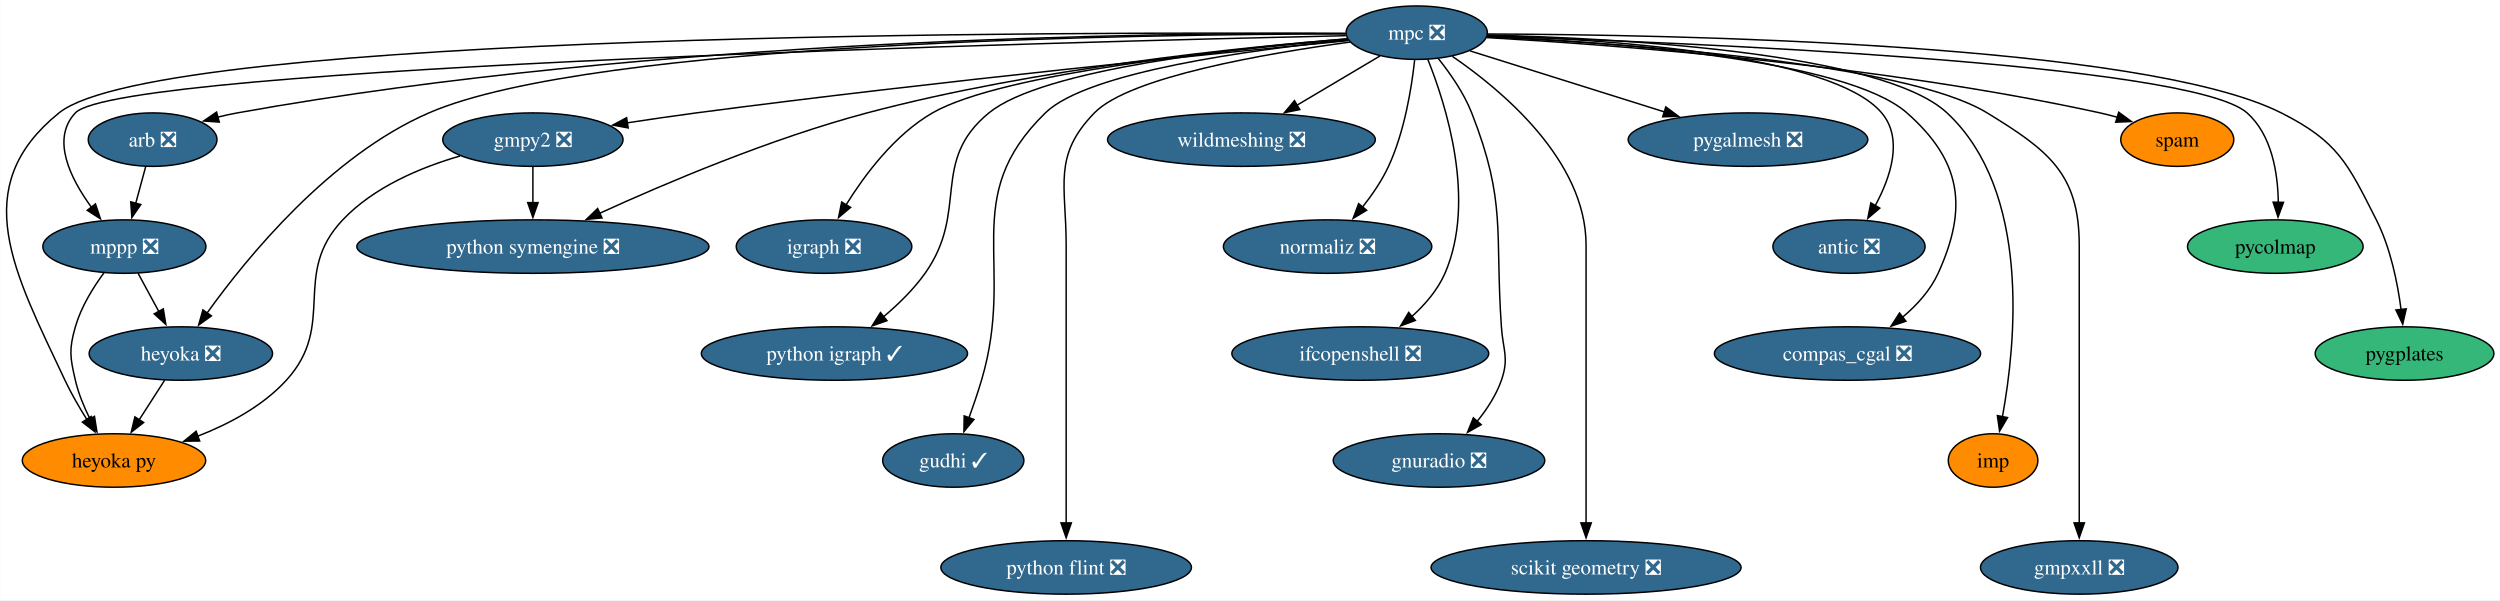
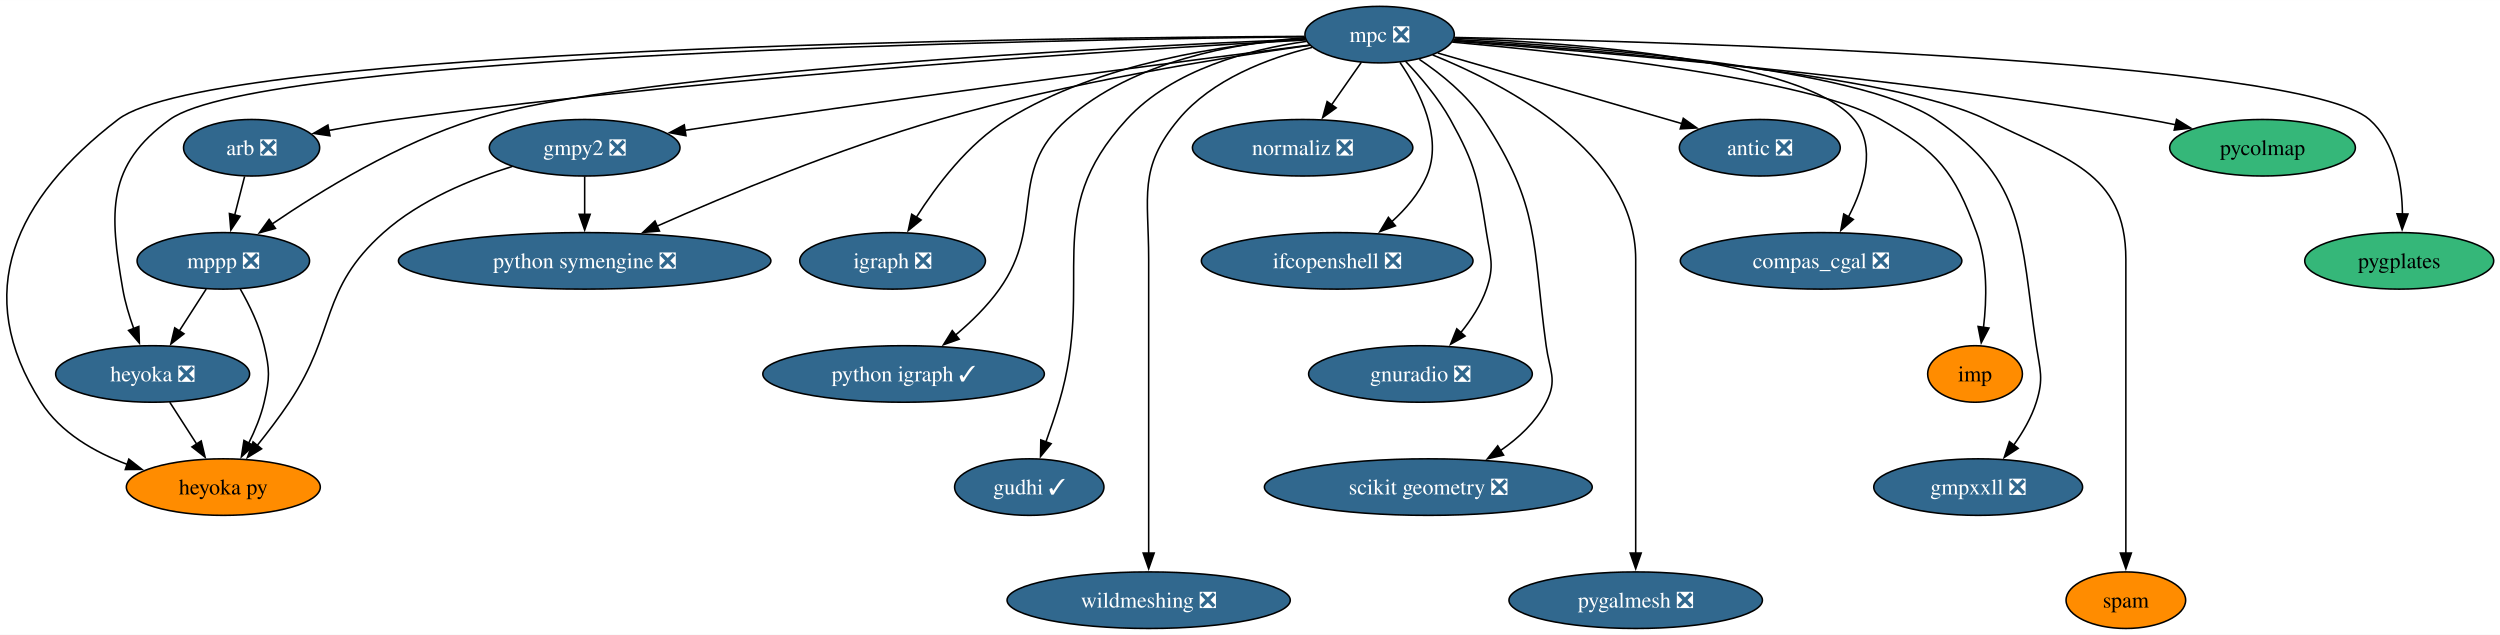
- <svg xmlns="http://www.w3.org/2000/svg" xmlns:xlink="http://www.w3.org/1999/xlink" width="1683pt" height="404pt" viewBox="0.00 0.00 1682.78 404.00">
+ <svg xmlns="http://www.w3.org/2000/svg" xmlns:xlink="http://www.w3.org/1999/xlink" width="1591pt" height="404pt" viewBox="0.00 0.00 1591.30 404.00">
  <g id="graph0" class="graph" transform="scale(1 1) rotate(0) translate(4 400)">
-     <polygon fill="white" stroke="none" points="-4,4 -4,-400 1678.78,-400 1678.78,4 -4,4" />
+     <polygon fill="white" stroke="none" points="-4,4 -4,-400 1587.3,-400 1587.3,4 -4,4" />
    <g id="node1" class="node">
      <g id="a_node1">
        <a xlink:href="https://github.com/conda-forge/arb-feedstock/pull/36" xlink:title="arb ❎">
-           <ellipse fill="#31688e" stroke="black" cx="98.63" cy="-306" rx="43.32" ry="18" />
-           <text text-anchor="middle" x="98.63" y="-301.32" font-family="Times,serif" font-size="14.00" fill="white">arb ❎</text>
+           <ellipse fill="#31688e" stroke="black" cx="156.15" cy="-306" rx="43.32" ry="18" />
+           <text text-anchor="middle" x="156.15" y="-301.32" font-family="Times,serif" font-size="14.00" fill="white">arb ❎</text>
        </a>
      </g>
    </g>
    <g id="node2" class="node">
      <g id="a_node2">
        <a xlink:href="https://github.com/conda-forge/mppp-feedstock/pull/60" xlink:title="mppp ❎">
-           <ellipse fill="#31688e" stroke="black" cx="79.63" cy="-234" rx="54.89" ry="18" />
-           <text text-anchor="middle" x="79.63" y="-229.32" font-family="Times,serif" font-size="14.00" fill="white">mppp ❎</text>
+           <ellipse fill="#31688e" stroke="black" cx="138.15" cy="-234" rx="54.89" ry="18" />
+           <text text-anchor="middle" x="138.15" y="-229.32" font-family="Times,serif" font-size="14.00" fill="white">mppp ❎</text>
        </a>
      </g>
    </g>
    <g id="edge1" class="edge">
-       <path fill="none" stroke="black" d="M93.93,-287.7C91.91,-280.24 89.49,-271.32 87.22,-262.97" />
-       <polygon fill="black" stroke="black" points="90.67,-262.3 84.67,-253.57 83.91,-264.13 90.67,-262.3" />
+       <path fill="none" stroke="black" d="M151.7,-287.7C149.8,-280.32 147.54,-271.52 145.41,-263.25" />
+       <polygon fill="black" stroke="black" points="148.8,-262.38 142.92,-253.57 142.02,-264.13 148.8,-262.38" />
    </g>
    <g id="node3" class="node">
      <g id="a_node3">
        <a xlink:href="https://github.com/conda-forge/heyoka.py-feedstock" xlink:title="heyoka py">
-           <ellipse fill="#ff8c00" stroke="black" cx="72.63" cy="-90" rx="61.73" ry="18" />
-           <text text-anchor="middle" x="72.63" y="-85.33" font-family="Times,serif" font-size="14.00">heyoka py</text>
+           <ellipse fill="#ff8c00" stroke="black" cx="138.15" cy="-90" rx="61.73" ry="18" />
+           <text text-anchor="middle" x="138.15" y="-85.33" font-family="Times,serif" font-size="14.00">heyoka py</text>
        </a>
      </g>
    </g>
    <g id="edge2" class="edge">
-       <path fill="none" stroke="black" d="M65.99,-216.5C58.69,-206.59 50.44,-193.34 46.63,-180 42.23,-164.62 43.01,-159.59 46.63,-144 48.69,-135.11 52.46,-126 56.5,-117.89" />
-       <polygon fill="black" stroke="black" points="59.5,-119.72 61.14,-109.25 53.33,-116.41 59.5,-119.72" />
+       <path fill="none" stroke="black" d="M148.92,-216.08C154.68,-206.03 161.18,-192.78 164.15,-180 167.77,-164.41 167.77,-159.59 164.15,-144 162.09,-135.11 158.32,-126 154.27,-117.89" />
+       <polygon fill="black" stroke="black" points="157.45,-116.41 149.64,-109.25 151.28,-119.72 157.45,-116.41" />
    </g>
    <g id="node4" class="node">
      <g id="a_node4">
        <a xlink:href="https://github.com/conda-forge/heyoka-feedstock/pull/70" xlink:title="heyoka ❎">
-           <ellipse fill="#31688e" stroke="black" cx="117.63" cy="-162" rx="61.73" ry="18" />
-           <text text-anchor="middle" x="117.63" y="-157.32" font-family="Times,serif" font-size="14.00" fill="white">heyoka ❎</text>
+           <ellipse fill="#31688e" stroke="black" cx="93.15" cy="-162" rx="61.73" ry="18" />
+           <text text-anchor="middle" x="93.15" y="-157.32" font-family="Times,serif" font-size="14.00" fill="white">heyoka ❎</text>
        </a>
      </g>
    </g>
    <g id="edge3" class="edge">
-       <path fill="none" stroke="black" d="M88.83,-216.05C93.01,-208.35 98.07,-199.03 102.77,-190.36" />
-       <polygon fill="black" stroke="black" points="105.83,-192.06 107.53,-181.61 99.68,-188.72 105.83,-192.06" />
-     </g>
-     <g id="edge29" class="edge">
-       <path fill="none" stroke="black" d="M106.74,-144.05C101.6,-136.06 95.34,-126.33 89.6,-117.4" />
-       <polygon fill="black" stroke="black" points="92.59,-115.58 84.24,-109.06 86.7,-119.37 92.59,-115.58" />
+       <path fill="none" stroke="black" d="M127.25,-216.05C122.11,-208.06 115.86,-198.33 110.12,-189.4" />
+       <polygon fill="black" stroke="black" points="113.11,-187.58 104.76,-181.06 107.22,-191.37 113.11,-187.58" />
+     </g>
+     <g id="edge28" class="edge">
+       <path fill="none" stroke="black" d="M104.04,-144.05C109.18,-136.06 115.44,-126.33 121.18,-117.4" />
+       <polygon fill="black" stroke="black" points="124.07,-119.37 126.54,-109.06 118.19,-115.58 124.07,-119.37" />
    </g>
    <g id="node5" class="node">
      <g id="a_node5">
        <a xlink:href="https://github.com/conda-forge/gmpy2-feedstock/pull/41" xlink:title="gmpy2 ❎">
-           <ellipse fill="#31688e" stroke="black" cx="354.63" cy="-306" rx="60.68" ry="18" />
-           <text text-anchor="middle" x="354.63" y="-301.32" font-family="Times,serif" font-size="14.00" fill="white">gmpy2 ❎</text>
+           <ellipse fill="#31688e" stroke="black" cx="368.15" cy="-306" rx="60.68" ry="18" />
+           <text text-anchor="middle" x="368.15" y="-301.32" font-family="Times,serif" font-size="14.00" fill="white">gmpy2 ❎</text>
        </a>
      </g>
    </g>
    <g id="edge5" class="edge">
-       <path fill="none" stroke="black" d="M305.57,-294.99C279.05,-287.29 247.55,-274.09 226.63,-252 191.64,-215.06 222.95,-181.57 188.63,-144 172.72,-126.59 149.97,-114.49 128.83,-106.3" />
-       <polygon fill="black" stroke="black" points="130.31,-103.11 119.71,-102.99 127.92,-109.69 130.31,-103.11" />
+       <path fill="none" stroke="black" d="M322,-294.06C295.63,-285.94 263.31,-272.65 240.15,-252 199.16,-215.46 210.63,-189.67 180.15,-144 173.93,-134.68 166.5,-124.94 159.64,-116.39" />
+       <polygon fill="black" stroke="black" points="162.5,-114.35 153.46,-108.83 157.08,-118.78 162.5,-114.35" />
    </g>
    <g id="node6" class="node">
      <g id="a_node6">
        <a xlink:href="https://github.com/conda-forge/python-symengine-feedstock/pull/53" xlink:title="python symengine ❎">
-           <ellipse fill="#31688e" stroke="black" cx="354.63" cy="-234" rx="118.55" ry="18" />
-           <text text-anchor="middle" x="354.63" y="-229.32" font-family="Times,serif" font-size="14.00" fill="white">python symengine ❎</text>
+           <ellipse fill="#31688e" stroke="black" cx="368.15" cy="-234" rx="118.55" ry="18" />
+           <text text-anchor="middle" x="368.15" y="-229.32" font-family="Times,serif" font-size="14.00" fill="white">python symengine ❎</text>
        </a>
      </g>
    </g>
    <g id="edge4" class="edge">
-       <path fill="none" stroke="black" d="M354.63,-287.7C354.63,-280.41 354.63,-271.73 354.63,-263.54" />
-       <polygon fill="black" stroke="black" points="358.13,-263.62 354.63,-253.62 351.13,-263.62 358.13,-263.62" />
+       <path fill="none" stroke="black" d="M368.15,-287.7C368.15,-280.41 368.15,-271.73 368.15,-263.54" />
+       <polygon fill="black" stroke="black" points="371.65,-263.62 368.15,-253.62 364.65,-263.62 371.65,-263.62" />
    </g>
    <g id="node7" class="node">
      <g id="a_node7">
        <a xlink:href="https://github.com/conda-forge/igraph-feedstock/pull/73" xlink:title="igraph ❎">
-           <ellipse fill="#31688e" stroke="black" cx="550.63" cy="-234" rx="59.1" ry="18" />
-           <text text-anchor="middle" x="550.63" y="-229.32" font-family="Times,serif" font-size="14.00" fill="white">igraph ❎</text>
+           <ellipse fill="#31688e" stroke="black" cx="564.15" cy="-234" rx="59.1" ry="18" />
+           <text text-anchor="middle" x="564.15" y="-229.32" font-family="Times,serif" font-size="14.00" fill="white">igraph ❎</text>
        </a>
      </g>
    </g>
    <g id="node8" class="node">
      <g id="a_node8">
        <a xlink:href="https://github.com/conda-forge/mpc-feedstock/pull/27" xlink:title="mpc ❎">
-           <ellipse fill="#31688e" stroke="black" cx="949.63" cy="-378" rx="47.53" ry="18" />
-           <text text-anchor="middle" x="949.63" y="-373.32" font-family="Times,serif" font-size="14.00" fill="white">mpc ❎</text>
+           <ellipse fill="#31688e" stroke="black" cx="874.15" cy="-378" rx="47.53" ry="18" />
+           <text text-anchor="middle" x="874.15" y="-373.32" font-family="Times,serif" font-size="14.00" fill="white">mpc ❎</text>
        </a>
      </g>
    </g>
    <g id="edge6" class="edge">
-       <path fill="none" stroke="black" d="M901.75,-377.5C777.5,-378.01 435.04,-374.34 155.63,-324 151.29,-323.22 146.82,-322.23 142.38,-321.11" />
-       <polygon fill="black" stroke="black" points="143.51,-317.8 132.94,-318.55 141.68,-324.55 143.51,-317.8" />
+       <path fill="none" stroke="black" d="M827.25,-374.61C722.86,-368.94 463.53,-352.95 248.15,-324 234.19,-322.12 219.13,-319.57 205.32,-317.01" />
+       <polygon fill="black" stroke="black" points="206.02,-313.58 195.55,-315.15 204.72,-320.46 206.02,-313.58" />
    </g>
    <g id="edge7" class="edge">
-       <path fill="none" stroke="black" d="M901.91,-375.99C719.65,-371.92 76.21,-355.37 46.63,-324 30.11,-306.48 43.19,-279.98 57.47,-260.44" />
-       <polygon fill="black" stroke="black" points="60.14,-262.72 63.52,-252.68 54.61,-258.41 60.14,-262.72" />
+       <path fill="none" stroke="black" d="M826.82,-375.16C707.45,-370.13 396.61,-354.43 298.15,-324 250.06,-309.14 200.24,-278.61 169.23,-257.48" />
+       <polygon fill="black" stroke="black" points="171.31,-254.66 161.09,-251.84 167.32,-260.41 171.31,-254.66" />
    </g>
    <g id="edge10" class="edge">
-       <path fill="none" stroke="black" d="M901.81,-377.43C723.39,-378.58 103.32,-378.61 35.63,-324 -26.65,-273.75 5.59,-216.42 39.63,-144 43.83,-135.07 49.21,-125.8 54.4,-117.54" />
-       <polygon fill="black" stroke="black" points="57.21,-119.64 59.73,-109.35 51.35,-115.83 57.21,-119.64" />
-     </g>
-     <g id="edge23" class="edge">
-       <path fill="none" stroke="black" d="M901.84,-377.17C768.63,-377.01 395.66,-372.17 284.63,-324 217.99,-295.09 162.35,-226.99 135.29,-189.28" />
-       <polygon fill="black" stroke="black" points="138.22,-187.35 129.6,-181.18 132.49,-191.38 138.22,-187.35" />
+       <path fill="none" stroke="black" d="M826.41,-376.89C662.75,-376.1 131.08,-369.97 71.15,-324 5.36,-273.54 -22.67,-213.75 22.15,-144 34.59,-124.64 56.05,-112.26 77.15,-104.39" />
+       <polygon fill="black" stroke="black" points="78.01,-107.8 86.34,-101.26 75.75,-101.17 78.01,-107.8" />
+     </g>
+     <g id="edge22" class="edge">
+       <path fill="none" stroke="black" d="M826.28,-376.59C667.17,-374.85 162.74,-366.04 104.15,-324 63.67,-294.96 65.62,-265.08 74.15,-216 75.6,-207.62 78.27,-198.82 81.14,-190.84" />
+       <polygon fill="black" stroke="black" points="84.35,-192.25 84.71,-181.67 77.83,-189.72 84.35,-192.25" />
    </g>
    <g id="edge8" class="edge">
-       <path fill="none" stroke="black" d="M903.74,-372.67C817.56,-364.39 625.65,-345.23 464.63,-324 449.44,-322 433.12,-319.61 417.81,-317.26" />
-       <polygon fill="black" stroke="black" points="418.79,-313.87 408.37,-315.79 417.72,-320.78 418.79,-313.87" />
+       <path fill="none" stroke="black" d="M829.57,-371.33C756.21,-361.94 605.5,-342.36 478.15,-324 463.21,-321.85 447.15,-319.42 432.04,-317.1" />
+       <polygon fill="black" stroke="black" points="432.62,-313.65 422.21,-315.58 431.55,-320.57 432.62,-313.65" />
    </g>
    <g id="edge9" class="edge">
-       <path fill="none" stroke="black" d="M903.08,-373.85C832.25,-368.27 693.62,-354.26 579.63,-324 515.17,-306.89 444.12,-276.77 399.45,-256.36" />
-       <polygon fill="black" stroke="black" points="401.15,-253.29 390.6,-252.28 398.22,-259.65 401.15,-253.29" />
+       <path fill="none" stroke="black" d="M829.9,-371.25C774.2,-363.42 675.9,-347.61 594.15,-324 530.2,-305.53 459.19,-276 414.14,-256.07" />
+       <polygon fill="black" stroke="black" points="415.76,-252.97 405.2,-252.09 412.91,-259.36 415.76,-252.97" />
    </g>
    <g id="edge11" class="edge">
-       <path fill="none" stroke="black" d="M903.36,-373.51C825.08,-366.96 670.46,-350.97 623.63,-324 598.3,-309.41 578.08,-282.43 565.4,-261.99" />
-       <polygon fill="black" stroke="black" points="568.52,-260.39 560.41,-253.58 562.51,-263.97 568.52,-260.39" />
+       <path fill="none" stroke="black" d="M826.67,-375.4C776.24,-371.74 695.85,-360.14 637.15,-324 612.26,-308.67 591.97,-281.8 579.16,-261.58" />
+       <polygon fill="black" stroke="black" points="582.3,-260.01 574.11,-253.29 576.32,-263.65 582.3,-260.01" />
    </g>
    <g id="node9" class="node">
      <g id="a_node9">
        <a xlink:href="https://github.com/conda-forge/python-igraph-feedstock/pull/90" xlink:title="python igraph ✓">
-           <ellipse fill="#31688e" stroke="black" cx="557.63" cy="-162" rx="89.61" ry="18" />
-           <text text-anchor="middle" x="557.63" y="-157.32" font-family="Times,serif" font-size="14.00" fill="white">python igraph ✓</text>
+           <ellipse fill="#31688e" stroke="black" cx="571.15" cy="-162" rx="89.61" ry="18" />
+           <text text-anchor="middle" x="571.15" y="-157.32" font-family="Times,serif" font-size="14.00" fill="white">python igraph ✓</text>
        </a>
      </g>
    </g>
    <g id="edge12" class="edge">
-       <path fill="none" stroke="black" d="M902.98,-373.84C831.11,-368.1 697.84,-353.7 661.63,-324 621.68,-291.24 648.53,-258.13 618.63,-216 610.98,-205.23 600.71,-195.21 590.77,-186.84" />
-       <polygon fill="black" stroke="black" points="593,-184.14 583.01,-180.61 588.61,-189.6 593,-184.14" />
+       <path fill="none" stroke="black" d="M826.72,-376.07C782.46,-372.76 717.12,-361.27 675.15,-324 636.51,-289.7 662.05,-258.13 632.15,-216 624.5,-205.23 614.23,-195.21 604.29,-186.84" />
+       <polygon fill="black" stroke="black" points="606.51,-184.14 596.53,-180.61 602.13,-189.6 606.51,-184.14" />
    </g>
    <g id="node10" class="node">
      <g id="a_node10">
        <a xlink:href="https://github.com/conda-forge/gudhi-feedstock/pull/62" xlink:title="gudhi ✓">
-           <ellipse fill="#31688e" stroke="black" cx="637.63" cy="-90" rx="47.53" ry="18" />
-           <text text-anchor="middle" x="637.63" y="-85.33" font-family="Times,serif" font-size="14.00" fill="white">gudhi ✓</text>
+           <ellipse fill="#31688e" stroke="black" cx="651.15" cy="-90" rx="47.53" ry="18" />
+           <text text-anchor="middle" x="651.15" y="-85.33" font-family="Times,serif" font-size="14.00" fill="white">gudhi ✓</text>
        </a>
      </g>
    </g>
    <g id="edge13" class="edge">
-       <path fill="none" stroke="black" d="M903.37,-373.05C839.27,-366.63 728.1,-351.76 699.63,-324 640.73,-266.59 680.1,-222.83 656.63,-144 654.17,-135.72 651.14,-126.84 648.23,-118.77" />
-       <polygon fill="black" stroke="black" points="651.54,-117.62 644.8,-109.45 644.97,-120.04 651.54,-117.62" />
+       <path fill="none" stroke="black" d="M827.74,-373.72C791.5,-368.67 742.53,-355.95 713.15,-324 657.47,-263.46 693.62,-222.83 670.15,-144 667.68,-135.72 664.66,-126.84 661.75,-118.77" />
+       <polygon fill="black" stroke="black" points="665.06,-117.62 658.31,-109.45 658.49,-120.04 665.06,-117.62" />
    </g>
    <g id="node11" class="node">
      <g id="a_node11">
-         <a xlink:href="https://github.com/conda-forge/python-flint-feedstock/pull/40" xlink:title="python flint ❎">
-           <ellipse fill="#31688e" stroke="black" cx="713.63" cy="-18" rx="84.35" ry="18" />
-           <text text-anchor="middle" x="713.63" y="-13.32" font-family="Times,serif" font-size="14.00" fill="white">python flint ❎</text>
+         <a xlink:href="https://github.com/conda-forge/wildmeshing-feedstock/pull/24" xlink:title="wildmeshing ❎">
+           <ellipse fill="#31688e" stroke="black" cx="727.15" cy="-18" rx="90.14" ry="18" />
+           <text text-anchor="middle" x="727.15" y="-13.32" font-family="Times,serif" font-size="14.00" fill="white">wildmeshing ❎</text>
        </a>
      </g>
    </g>
    <g id="edge14" class="edge">
-       <path fill="none" stroke="black" d="M904.82,-371.69C848.47,-364.08 756.2,-348.27 732.63,-324 704.45,-294.98 713.63,-275.45 713.63,-235 713.63,-235 713.63,-235 713.63,-161 713.63,-121.74 713.63,-76.38 713.63,-47.69" />
-       <polygon fill="black" stroke="black" points="717.13,-48 713.63,-38 710.13,-48 717.13,-48" />
+       <path fill="none" stroke="black" d="M831.17,-369.86C802.92,-362.92 767.39,-349.51 746.15,-324 720.27,-292.92 727.15,-275.45 727.15,-235 727.15,-235 727.15,-235 727.15,-161 727.15,-121.74 727.15,-76.38 727.15,-47.69" />
+       <polygon fill="black" stroke="black" points="730.65,-48 727.15,-38 723.65,-48 730.65,-48" />
    </g>
    <g id="node12" class="node">
      <g id="a_node12">
-         <a xlink:href="https://github.com/conda-forge/wildmeshing-feedstock/pull/24" xlink:title="wildmeshing ❎">
-           <ellipse fill="#31688e" stroke="black" cx="831.63" cy="-306" rx="90.14" ry="18" />
-           <text text-anchor="middle" x="831.63" y="-301.32" font-family="Times,serif" font-size="14.00" fill="white">wildmeshing ❎</text>
+         <a xlink:href="https://github.com/conda-forge/normaliz-feedstock/pull/55" xlink:title="normaliz ❎">
+           <ellipse fill="#31688e" stroke="black" cx="825.15" cy="-306" rx="70.15" ry="18" />
+           <text text-anchor="middle" x="825.15" y="-301.32" font-family="Times,serif" font-size="14.00" fill="white">normaliz ❎</text>
        </a>
      </g>
    </g>
    <g id="edge15" class="edge">
-       <path fill="none" stroke="black" d="M924.89,-362.33C908.7,-352.72 887.23,-339.99 868.98,-329.16" />
-       <polygon fill="black" stroke="black" points="870.91,-326.23 860.53,-324.14 867.34,-332.25 870.91,-326.23" />
+       <path fill="none" stroke="black" d="M862.54,-360.41C856.88,-352.34 849.95,-342.43 843.6,-333.35" />
+       <polygon fill="black" stroke="black" points="846.49,-331.38 837.89,-325.2 840.75,-335.4 846.49,-331.38" />
    </g>
    <g id="node13" class="node">
      <g id="a_node13">
-         <a xlink:href="https://github.com/conda-forge/normaliz-feedstock/pull/55" xlink:title="normaliz ❎">
-           <ellipse fill="#31688e" stroke="black" cx="889.63" cy="-234" rx="70.15" ry="18" />
-           <text text-anchor="middle" x="889.63" y="-229.32" font-family="Times,serif" font-size="14.00" fill="white">normaliz ❎</text>
+         <a xlink:href="https://github.com/conda-forge/ifcopenshell-feedstock/pull/52" xlink:title="ifcopenshell ❎">
+           <ellipse fill="#31688e" stroke="black" cx="847.15" cy="-234" rx="86.46" ry="18" />
+           <text text-anchor="middle" x="847.15" y="-229.32" font-family="Times,serif" font-size="14.00" fill="white">ifcopenshell ❎</text>
        </a>
      </g>
    </g>
    <g id="edge16" class="edge">
-       <path fill="none" stroke="black" d="M948.22,-359.55C946.21,-341.06 941.47,-311.36 930.63,-288 926.15,-278.34 919.63,-268.81 913.1,-260.55" />
-       <polygon fill="black" stroke="black" points="915.9,-258.44 906.81,-253 910.52,-262.92 915.9,-258.44" />
+       <path fill="none" stroke="black" d="M887.13,-360.28C899.51,-342.15 914.83,-312.52 904.15,-288 899.28,-276.83 890.77,-266.95 881.79,-258.84" />
+       <polygon fill="black" stroke="black" points="884.22,-256.31 874.29,-252.59 879.73,-261.69 884.22,-256.31" />
    </g>
    <g id="node14" class="node">
      <g id="a_node14">
-         <a xlink:href="https://github.com/conda-forge/ifcopenshell-feedstock/pull/52" xlink:title="ifcopenshell ❎">
-           <ellipse fill="#31688e" stroke="black" cx="911.63" cy="-162" rx="86.46" ry="18" />
-           <text text-anchor="middle" x="911.63" y="-157.32" font-family="Times,serif" font-size="14.00" fill="white">ifcopenshell ❎</text>
+         <a xlink:href="https://github.com/conda-forge/gnuradio-feedstock/pull/276" xlink:title="gnuradio ❎">
+           <ellipse fill="#31688e" stroke="black" cx="900.15" cy="-162" rx="71.2" ry="18" />
+           <text text-anchor="middle" x="900.15" y="-157.32" font-family="Times,serif" font-size="14.00" fill="white">gnuradio ❎</text>
        </a>
      </g>
    </g>
    <g id="edge17" class="edge">
-       <path fill="none" stroke="black" d="M957.03,-360.19C969.18,-329.96 989.99,-265.03 968.63,-216 963.76,-204.83 955.25,-194.95 946.27,-186.84" />
-       <polygon fill="black" stroke="black" points="948.7,-184.31 938.77,-180.59 944.21,-189.69 948.7,-184.31" />
+       <path fill="none" stroke="black" d="M890.59,-361.09C900.05,-351.17 911.53,-337.72 919.15,-324 935.45,-294.63 936.98,-285.19 942.15,-252 944.61,-236.19 947.41,-231.11 942.15,-216 938.67,-206.01 932.44,-196.49 925.82,-188.34" />
+       <polygon fill="black" stroke="black" points="928.54,-186.13 919.31,-180.91 923.27,-190.74 928.54,-186.13" />
    </g>
    <g id="node15" class="node">
      <g id="a_node15">
-         <a xlink:href="https://github.com/conda-forge/gnuradio-feedstock/pull/276" xlink:title="gnuradio ❎">
-           <ellipse fill="#31688e" stroke="black" cx="964.63" cy="-90" rx="71.2" ry="18" />
-           <text text-anchor="middle" x="964.63" y="-85.33" font-family="Times,serif" font-size="14.00" fill="white">gnuradio ❎</text>
+         <a xlink:href="https://github.com/conda-forge/scikit-geometry-feedstock/pull/18" xlink:title="scikit geometry ❎">
+           <ellipse fill="#31688e" stroke="black" cx="905.15" cy="-90" rx="104.35" ry="18" />
+           <text text-anchor="middle" x="905.15" y="-85.33" font-family="Times,serif" font-size="14.00" fill="white">scikit geometry ❎</text>
        </a>
      </g>
    </g>
    <g id="edge18" class="edge">
-       <path fill="none" stroke="black" d="M964.2,-360.53C972.14,-350.62 981.39,-337.37 986.63,-324 1010.22,-263.85 1002.17,-244.46 1006.63,-180 1007.73,-164.04 1011.89,-159.11 1006.63,-144 1003.15,-134.01 996.92,-124.49 990.3,-116.34" />
-       <polygon fill="black" stroke="black" points="993.02,-114.13 983.79,-108.91 987.75,-118.74 993.02,-114.13" />
+       <path fill="none" stroke="black" d="M899.39,-362.28C913.3,-352.96 929.8,-339.71 940.15,-324 976.69,-268.53 971.18,-245.81 980.15,-180 982.31,-164.15 987.51,-158.21 980.15,-144 973.61,-131.38 962.53,-121.12 950.86,-113.11" />
+       <polygon fill="black" stroke="black" points="953.06,-110.35 942.73,-107.97 949.32,-116.27 953.06,-110.35" />
    </g>
    <g id="node16" class="node">
      <g id="a_node16">
-         <a xlink:href="https://github.com/conda-forge/scikit-geometry-feedstock/pull/18" xlink:title="scikit geometry ❎">
-           <ellipse fill="#31688e" stroke="black" cx="1063.63" cy="-18" rx="104.35" ry="18" />
-           <text text-anchor="middle" x="1063.63" y="-13.32" font-family="Times,serif" font-size="14.00" fill="white">scikit geometry ❎</text>
+         <a xlink:href="https://github.com/conda-forge/pygalmesh-feedstock/pull/34" xlink:title="pygalmesh ❎">
+           <ellipse fill="#31688e" stroke="black" cx="1037.15" cy="-18" rx="80.67" ry="18" />
+           <text text-anchor="middle" x="1037.15" y="-13.32" font-family="Times,serif" font-size="14.00" fill="white">pygalmesh ❎</text>
        </a>
      </g>
    </g>
    <g id="edge19" class="edge">
-       <path fill="none" stroke="black" d="M973.53,-362.12C1006.96,-339.25 1063.63,-292.06 1063.63,-235 1063.63,-235 1063.63,-235 1063.63,-161 1063.63,-121.74 1063.63,-76.38 1063.63,-47.69" />
-       <polygon fill="black" stroke="black" points="1067.13,-48 1063.63,-38 1060.13,-48 1067.13,-48" />
+       <path fill="none" stroke="black" d="M907.92,-365.07C955.67,-345.79 1037.15,-302.93 1037.15,-235 1037.15,-235 1037.15,-235 1037.15,-161 1037.15,-121.74 1037.15,-76.38 1037.15,-47.69" />
+       <polygon fill="black" stroke="black" points="1040.65,-48 1037.15,-38 1033.65,-48 1040.65,-48" />
    </g>
    <g id="node17" class="node">
      <g id="a_node17">
-         <a xlink:href="https://github.com/conda-forge/pygalmesh-feedstock/pull/34" xlink:title="pygalmesh ❎">
-           <ellipse fill="#31688e" stroke="black" cx="1172.63" cy="-306" rx="80.67" ry="18" />
-           <text text-anchor="middle" x="1172.63" y="-301.32" font-family="Times,serif" font-size="14.00" fill="white">pygalmesh ❎</text>
+         <a xlink:href="https://github.com/conda-forge/antic-feedstock/pull/13" xlink:title="antic ❎">
+           <ellipse fill="#31688e" stroke="black" cx="1116.15" cy="-306" rx="51.21" ry="18" />
+           <text text-anchor="middle" x="1116.15" y="-301.32" font-family="Times,serif" font-size="14.00" fill="white">antic ❎</text>
        </a>
      </g>
    </g>
    <g id="edge20" class="edge">
-       <path fill="none" stroke="black" d="M985.46,-365.75C1020.76,-354.67 1075.22,-337.58 1116.31,-324.68" />
-       <polygon fill="black" stroke="black" points="1117.31,-328.03 1125.8,-321.7 1115.21,-321.35 1117.31,-328.03" />
+       <path fill="none" stroke="black" d="M911.17,-366.29C952.75,-354.26 1020.46,-334.68 1066.59,-321.34" />
+       <polygon fill="black" stroke="black" points="1067.45,-324.73 1076.08,-318.59 1065.5,-318.01 1067.45,-324.73" />
    </g>
    <g id="node18" class="node">
      <g id="a_node18">
-         <a xlink:href="https://github.com/conda-forge/antic-feedstock/pull/13" xlink:title="antic ❎">
-           <ellipse fill="#31688e" stroke="black" cx="1240.63" cy="-234" rx="51.21" ry="18" />
-           <text text-anchor="middle" x="1240.63" y="-229.32" font-family="Times,serif" font-size="14.00" fill="white">antic ❎</text>
+         <a xlink:href="https://github.com/conda-forge/compas_cgal-feedstock/pull/26" xlink:title="compas_cgal ❎">
+           <ellipse fill="#31688e" stroke="black" cx="1155.15" cy="-234" rx="89.61" ry="18" />
+           <text text-anchor="middle" x="1155.15" y="-229.32" font-family="Times,serif" font-size="14.00" fill="white">compas_cgal ❎</text>
        </a>
      </g>
    </g>
    <g id="edge21" class="edge">
-       <path fill="none" stroke="black" d="M997.39,-376.13C1076.47,-373.58 1229.24,-363.52 1262.63,-324 1277.35,-306.58 1268.7,-280.79 1258.24,-261.45" />
-       <polygon fill="black" stroke="black" points="1261.38,-259.89 1253.31,-253.04 1255.34,-263.43 1261.38,-259.89" />
+       <path fill="none" stroke="black" d="M921.78,-375.81C998.53,-372.77 1144.23,-362.01 1176.15,-324 1190.62,-306.77 1182.63,-281.33 1172.61,-262.06" />
+       <polygon fill="black" stroke="black" points="1175.68,-260.38 1167.71,-253.4 1169.59,-263.82 1175.68,-260.38" />
    </g>
    <g id="node19" class="node">
      <g id="a_node19">
-         <a xlink:href="https://github.com/conda-forge/compas_cgal-feedstock/pull/26" xlink:title="compas_cgal ❎">
-           <ellipse fill="#31688e" stroke="black" cx="1239.63" cy="-162" rx="89.61" ry="18" />
-           <text text-anchor="middle" x="1239.63" y="-157.32" font-family="Times,serif" font-size="14.00" fill="white">compas_cgal ❎</text>
-         </a>
-       </g>
-     </g>
-     <g id="edge22" class="edge">
-       <path fill="none" stroke="black" d="M997.16,-375.47C1078.24,-371.88 1238.52,-360.29 1279.63,-324 1316.29,-291.64 1320.91,-260.49 1300.63,-216 1295.37,-204.47 1286.23,-194.47 1276.6,-186.37" />
-       <polygon fill="black" stroke="black" points="1278.95,-183.77 1268.91,-180.4 1274.66,-189.29 1278.95,-183.77" />
+         <a xlink:href="https://github.com/conda-forge/imp-feedstock" xlink:title="imp">
+           <ellipse fill="#ff8c00" stroke="black" cx="1253.15" cy="-162" rx="30.16" ry="18" />
+           <text text-anchor="middle" x="1253.15" y="-157.32" font-family="Times,serif" font-size="14.00">imp</text>
+         </a>
+       </g>
+     </g>
+     <g id="edge23" class="edge">
+       <path fill="none" stroke="black" d="M920.31,-373.25C997.13,-366.38 1147.31,-350.02 1193.15,-324 1229.62,-303.3 1239.71,-291.38 1254.15,-252 1261.23,-232.69 1260.68,-209.41 1258.52,-191.5" />
+       <polygon fill="black" stroke="black" points="1262.01,-191.23 1257.1,-181.84 1255.09,-192.24 1262.01,-191.23" />
    </g>
    <g id="node20" class="node">
      <g id="a_node20">
-         <a xlink:href="https://github.com/conda-forge/imp-feedstock" xlink:title="imp">
-           <ellipse fill="#ff8c00" stroke="black" cx="1337.63" cy="-90" rx="30.16" ry="18" />
-           <text text-anchor="middle" x="1337.63" y="-85.33" font-family="Times,serif" font-size="14.00">imp</text>
+         <a xlink:href="https://github.com/conda-forge/gmpxxll-feedstock/pull/1" xlink:title="gmpxxll ❎">
+           <ellipse fill="#31688e" stroke="black" cx="1255.15" cy="-90" rx="66.47" ry="18" />
+           <text text-anchor="middle" x="1255.15" y="-85.33" font-family="Times,serif" font-size="14.00" fill="white">gmpxxll ❎</text>
        </a>
      </g>
    </g>
    <g id="edge24" class="edge">
-       <path fill="none" stroke="black" d="M997.16,-376.4C1083.81,-374.31 1262.61,-364.99 1306.63,-324 1363.19,-271.33 1353.03,-169.07 1343.91,-119.42" />
-       <polygon fill="black" stroke="black" points="1347.38,-118.89 1342.01,-109.75 1340.51,-120.24 1347.38,-118.89" />
+       <path fill="none" stroke="black" d="M921.19,-374.94C1005.69,-370.45 1178.96,-357.34 1228.15,-324 1286.12,-284.71 1281.8,-249.27 1292.15,-180 1294.51,-164.18 1296.95,-159.26 1292.15,-144 1289.1,-134.31 1283.58,-124.84 1277.71,-116.65" />
+       <polygon fill="black" stroke="black" points="1280.6,-114.67 1271.72,-108.88 1275.06,-118.94 1280.6,-114.67" />
    </g>
    <g id="node21" class="node">
      <g id="a_node21">
-         <a xlink:href="https://github.com/conda-forge/gmpxxll-feedstock/pull/1" xlink:title="gmpxxll ❎">
-           <ellipse fill="#31688e" stroke="black" cx="1395.63" cy="-18" rx="66.47" ry="18" />
-           <text text-anchor="middle" x="1395.63" y="-13.32" font-family="Times,serif" font-size="14.00" fill="white">gmpxxll ❎</text>
+         <a xlink:href="https://github.com/conda-forge/spam-feedstock" xlink:title="spam">
+           <ellipse fill="#ff8c00" stroke="black" cx="1349.15" cy="-18" rx="38.06" ry="18" />
+           <text text-anchor="middle" x="1349.15" y="-13.32" font-family="Times,serif" font-size="14.00">spam</text>
        </a>
      </g>
    </g>
    <g id="edge25" class="edge">
-       <path fill="none" stroke="black" d="M996.84,-375.16C1086.64,-370.92 1278.04,-358.06 1333.63,-324 1374.73,-298.81 1395.63,-283.21 1395.63,-235 1395.63,-235 1395.63,-235 1395.63,-161 1395.63,-121.74 1395.63,-76.38 1395.63,-47.69" />
-       <polygon fill="black" stroke="black" points="1399.13,-48 1395.63,-38 1392.13,-48 1399.13,-48" />
+       <path fill="none" stroke="black" d="M921.11,-374.29C1010.5,-368.53 1201.46,-353.15 1260.15,-324 1310.25,-299.12 1349.15,-290.94 1349.15,-235 1349.15,-235 1349.15,-235 1349.15,-161 1349.15,-121.74 1349.15,-76.38 1349.15,-47.69" />
+       <polygon fill="black" stroke="black" points="1352.65,-48 1349.15,-38 1345.65,-48 1352.65,-48" />
    </g>
    <g id="node22" class="node">
      <g id="a_node22">
-         <a xlink:href="https://github.com/conda-forge/spam-feedstock" xlink:title="spam">
-           <ellipse fill="#ff8c00" stroke="black" cx="1461.63" cy="-306" rx="38.06" ry="18" />
-           <text text-anchor="middle" x="1461.63" y="-301.32" font-family="Times,serif" font-size="14.00">spam</text>
+         <a xlink:href="https://github.com/conda-forge/pycolmap-feedstock" xlink:title="pycolmap">
+           <ellipse fill="#35b779" stroke="black" cx="1436.15" cy="-306" rx="59.1" ry="18" />
+           <text text-anchor="middle" x="1436.15" y="-301.32" font-family="Times,serif" font-size="14.00">pycolmap</text>
        </a>
      </g>
    </g>
    <g id="edge26" class="edge">
-       <path fill="none" stroke="black" d="M996.83,-374.7C1080.73,-369.92 1261.01,-356.51 1409.63,-324 1413.46,-323.16 1417.4,-322.15 1421.33,-321.05" />
-       <polygon fill="black" stroke="black" points="1422.21,-324.44 1430.77,-318.19 1420.18,-317.74 1422.21,-324.44" />
+       <path fill="none" stroke="black" d="M920.93,-373.82C1008.28,-367.47 1201.93,-351.41 1363.15,-324 1368.85,-323.03 1374.78,-321.88 1380.68,-320.65" />
+       <polygon fill="black" stroke="black" points="1381.42,-324.07 1390.45,-318.52 1379.93,-317.23 1381.42,-324.07" />
    </g>
    <g id="node23" class="node">
      <g id="a_node23">
-         <a xlink:href="https://github.com/conda-forge/pycolmap-feedstock" xlink:title="pycolmap">
-           <ellipse fill="#35b779" stroke="black" cx="1527.63" cy="-234" rx="59.1" ry="18" />
-           <text text-anchor="middle" x="1527.63" y="-229.32" font-family="Times,serif" font-size="14.00">pycolmap</text>
+         <a xlink:href="https://github.com/conda-forge/pygplates-feedstock" xlink:title="pygplates">
+           <ellipse fill="#35b779" stroke="black" cx="1523.15" cy="-234" rx="60.15" ry="18" />
+           <text text-anchor="middle" x="1523.15" y="-229.32" font-family="Times,serif" font-size="14.00">pygplates</text>
        </a>
      </g>
    </g>
    <g id="edge27" class="edge">
-       <path fill="none" stroke="black" d="M997.22,-375.66C1125.41,-371.63 1470.77,-357.71 1508.63,-324 1525.32,-309.14 1529.37,-283.53 1529.65,-263.59" />
-       <polygon fill="black" stroke="black" points="1533.15,-263.78 1529.46,-253.85 1526.15,-263.92 1533.15,-263.78" />
-     </g>
-     <g id="node24" class="node">
-       <g id="a_node24">
-         <a xlink:href="https://github.com/conda-forge/pygplates-feedstock" xlink:title="pygplates">
-           <ellipse fill="#35b779" stroke="black" cx="1614.63" cy="-162" rx="60.15" ry="18" />
-           <text text-anchor="middle" x="1614.63" y="-157.32" font-family="Times,serif" font-size="14.00">pygplates</text>
-         </a>
-       </g>
-     </g>
-     <g id="edge28" class="edge">
-       <path fill="none" stroke="black" d="M997.33,-377.11C1119.11,-376.7 1438.45,-371.04 1531.63,-324 1569.85,-304.71 1576.3,-290.2 1595.63,-252 1605.18,-233.13 1609.94,-209.65 1612.3,-191.55" />
-       <polygon fill="black" stroke="black" points="1615.77,-192.09 1613.4,-181.77 1608.81,-191.32 1615.77,-192.09" />
+       <path fill="none" stroke="black" d="M921.68,-376.21C1060.89,-373.46 1460.7,-362.27 1504.15,-324 1520.92,-309.23 1524.96,-283.61 1525.21,-263.64" />
+       <polygon fill="black" stroke="black" points="1528.72,-263.81 1525.01,-253.89 1521.72,-263.96 1528.72,-263.81" />
    </g>
  </g>
</svg>
